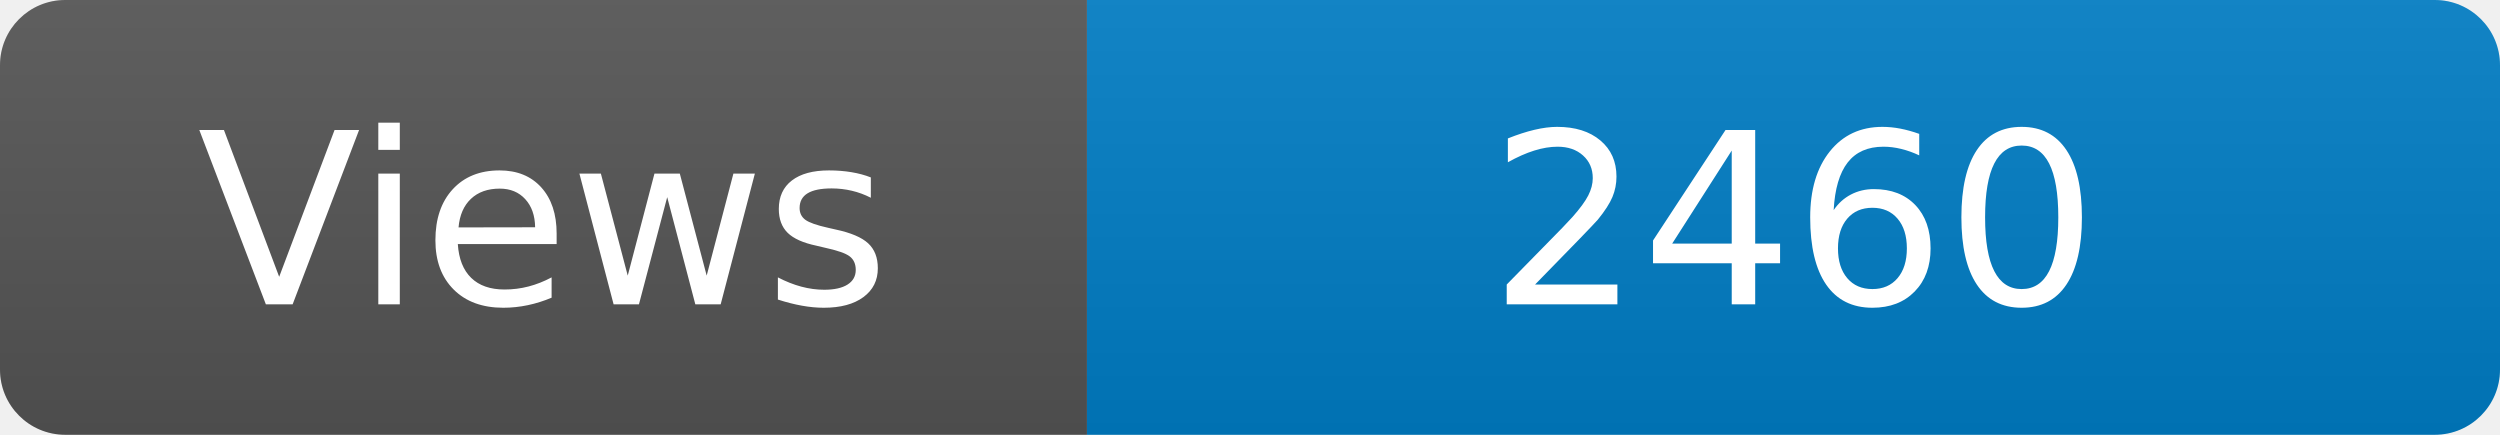
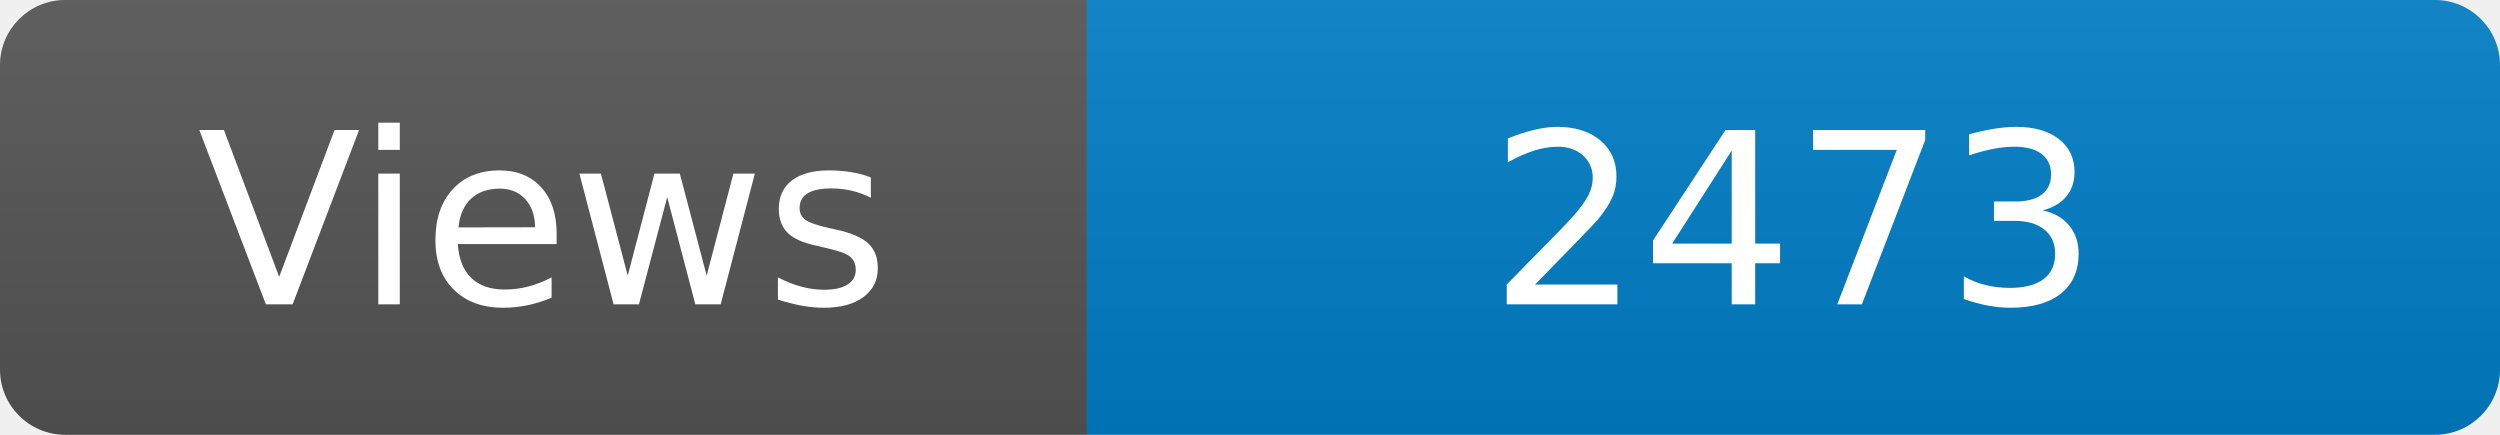
<svg xmlns="http://www.w3.org/2000/svg" width="115" height="20" role="img" aria-label="Maintained?: yes">
  <linearGradient id="s" x2="0" y2="100%">
    <stop offset="0" stop-color="#bbb" stop-opacity=".1" />
    <stop offset="1" stop-opacity=".1" />
  </linearGradient>
  <clipPath id="r">
    <rect width="115" height="20" rx="3" fill="#fff" />
  </clipPath>
  <g clip-path="url(#r)">
    <rect width="50" height="20" fill="#555" />
    <rect x="50" width="160" height="20" fill="#007ec6" />
    <rect width="115" height="20" fill="url(#s)" />
  </g>
  <g fill="#fff" text-anchor="middle" font-family="Verdana,Geneva,DejaVu Sans,sans-serif" font-size="110">
    <text x="250" y="140" transform="scale(.1)" fill="#fff">Views</text>
-     <text x="825" y="140" transform="scale(.1)" fill="#fff">2460</text>
+     <text x="825" y="140" transform="scale(.1)" fill="#fff">2473</text>
  </g>
</svg>
